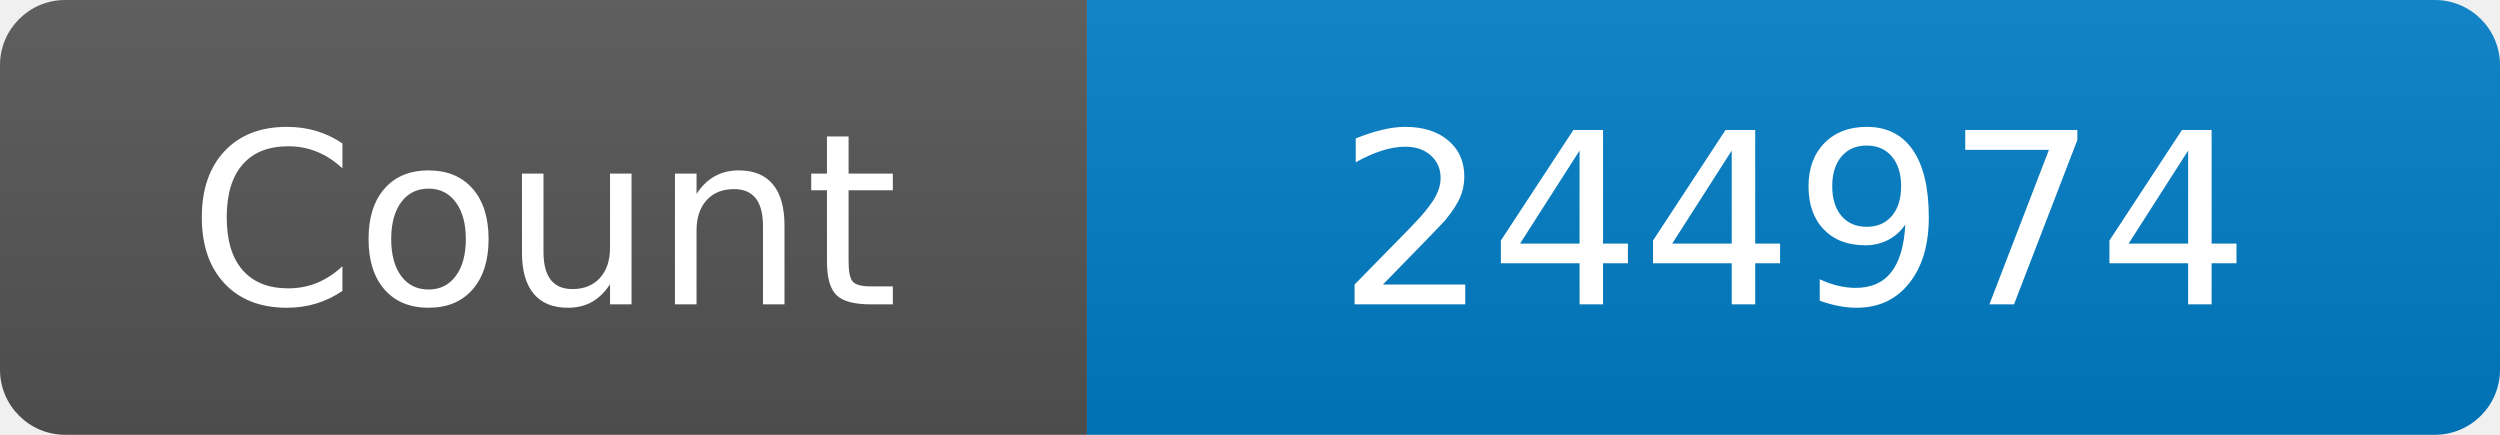
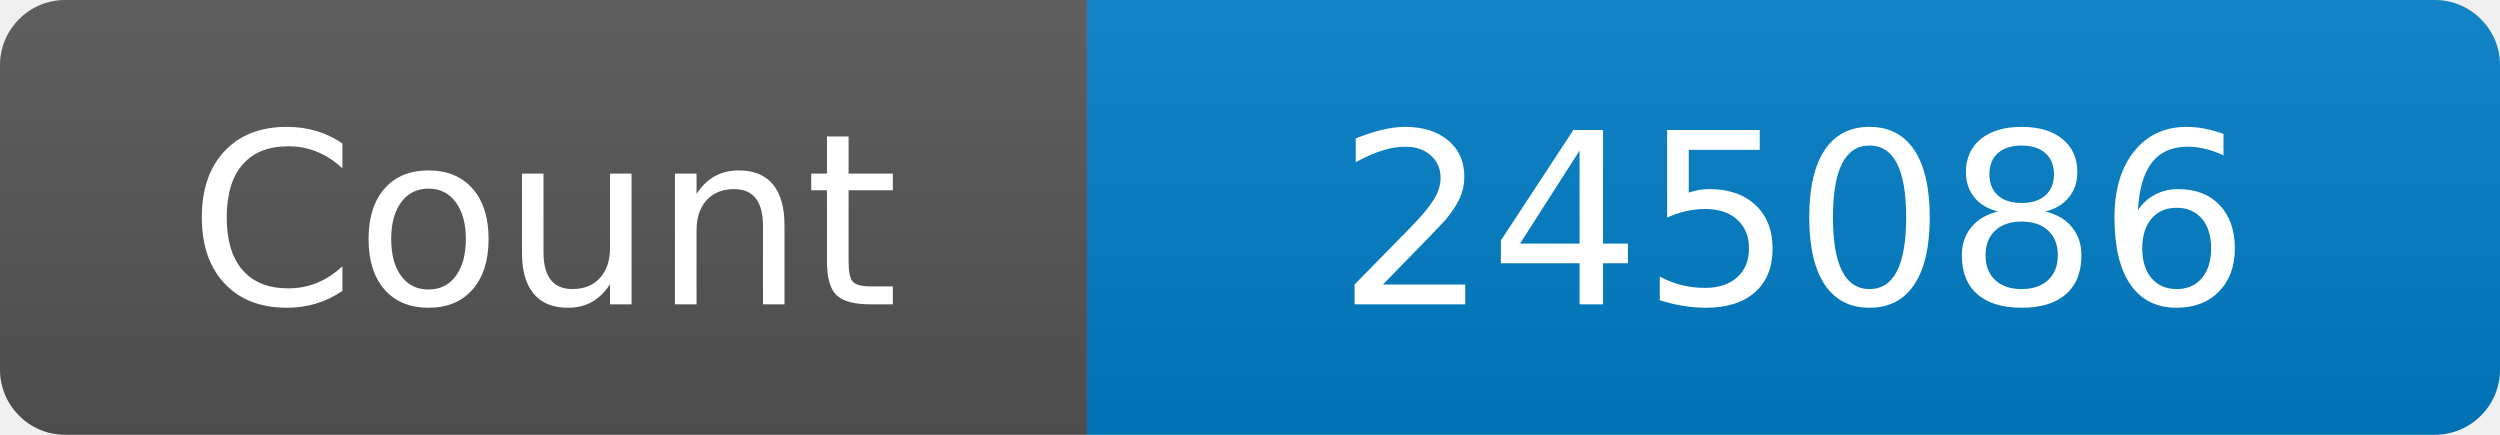
<svg xmlns="http://www.w3.org/2000/svg" width="115" height="20" role="img" aria-label="Maintained?: yes">
  <linearGradient id="s" x2="0" y2="100%">
    <stop offset="0" stop-color="#bbb" stop-opacity=".1" />
    <stop offset="1" stop-opacity=".1" />
  </linearGradient>
  <clipPath id="r">
    <rect width="115" height="20" rx="3" fill="#fff" />
  </clipPath>
  <g clip-path="url(#r)">
    <rect width="50" height="20" fill="#555" />
    <rect x="50" width="160" height="20" fill="#007ec6" />
    <rect width="115" height="20" fill="url(#s)" />
  </g>
  <g fill="#fff" text-anchor="middle" font-family="Verdana,Geneva,DejaVu Sans,sans-serif" font-size="110">
    <text x="250" y="140" transform="scale(.1)" fill="#fff">Count</text>
-     <text x="825" y="140" transform="scale(.1)" fill="#fff">244974</text>
+     <text x="825" y="140" transform="scale(.1)" fill="#fff">245086</text>
  </g>
</svg>
